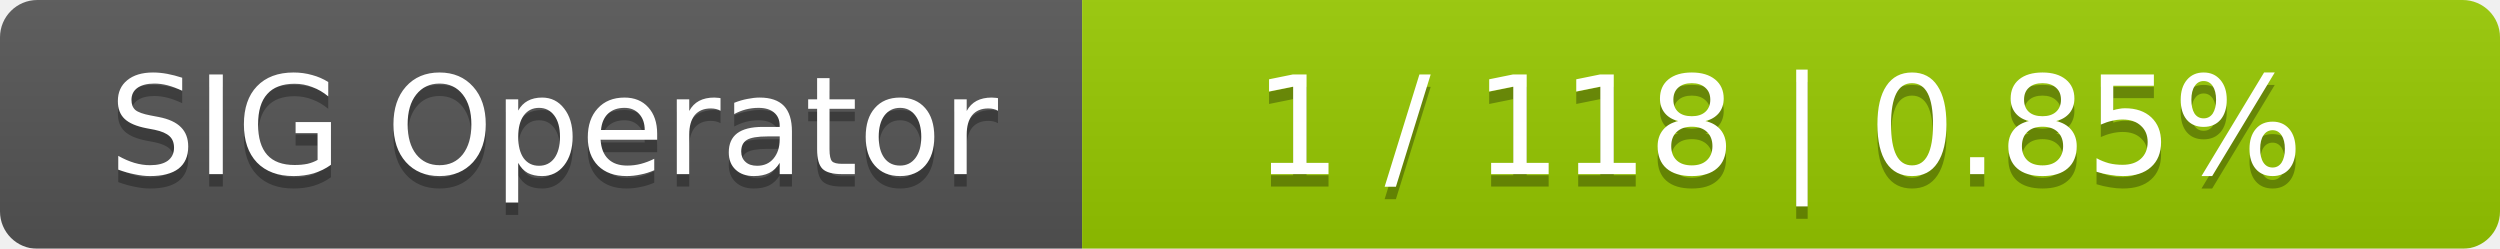
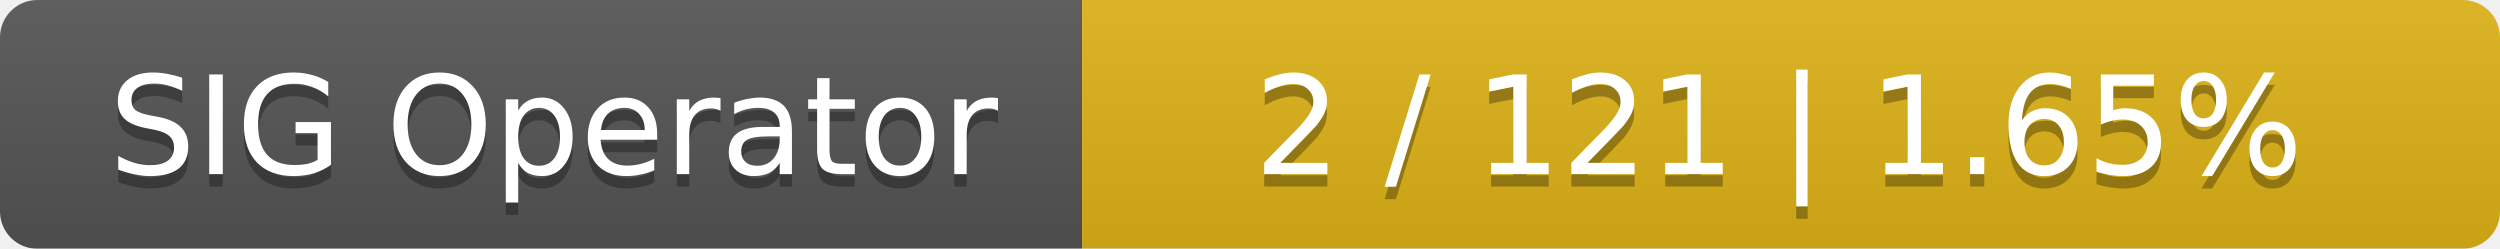
<svg xmlns="http://www.w3.org/2000/svg" width="201" height="20">
  <linearGradient id="smooth" x2="0" y2="100%">
    <stop offset="0" stop-color="#bbb" stop-opacity=".1" />
    <stop offset="1" stop-opacity=".1" />
  </linearGradient>
  <mask id="round">
    <rect width="201" height="20" rx="3" fill="#fff" />
  </mask>
  <g mask="url(#round)">
    <rect width="87" height="20" fill="#555" />
-     <rect x="87" width="114" height="20" fill="#97ca00" />
+     <rect x="87" width="114" height="20" fill="#dfb317" />
    <rect width="201" height="20" fill="url(#smooth)" />
  </g>
  <g fill="#fff" text-anchor="middle" font-family="DejaVu Sans,Verdana,Geneva,sans-serif" font-size="11">
    <text x="44.5" y="15" fill="#010101" fill-opacity=".3">SIG Operator</text>
    <text x="44.5" y="14">SIG Operator</text>
-     <text x="143" y="15" fill="#010101" fill-opacity=".3">1 / 118    |    0.85%</text>
-     <text x="143" y="14">1 / 118    |    0.85%</text>
+     <text x="143" y="15" fill="#010101" fill-opacity=".3">2 / 121    |    1.65%</text>
+     <text x="143" y="14">2 / 121    |    1.65%</text>
  </g>
</svg>
